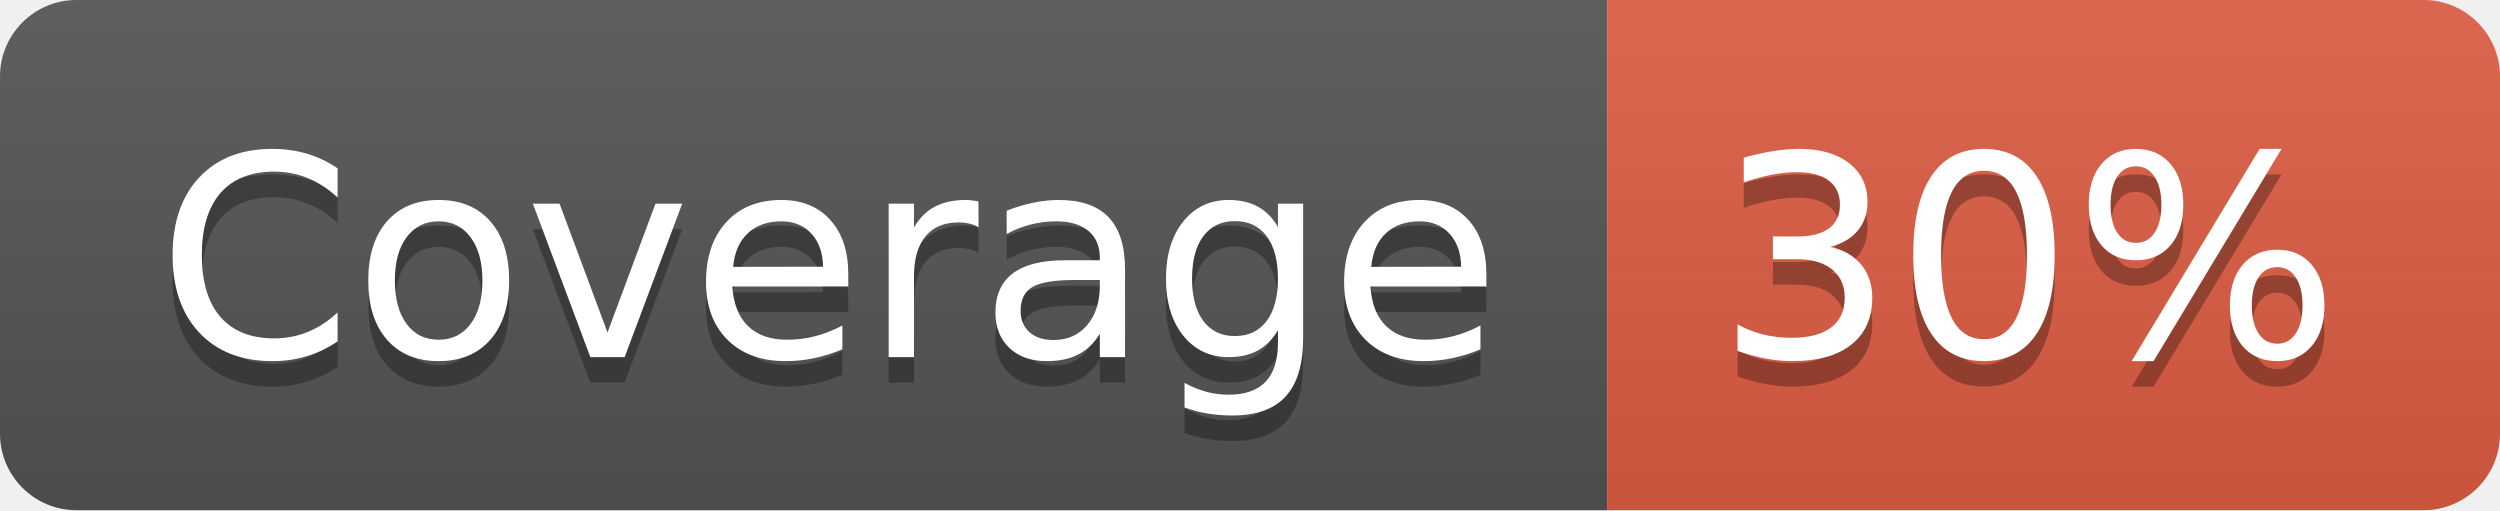
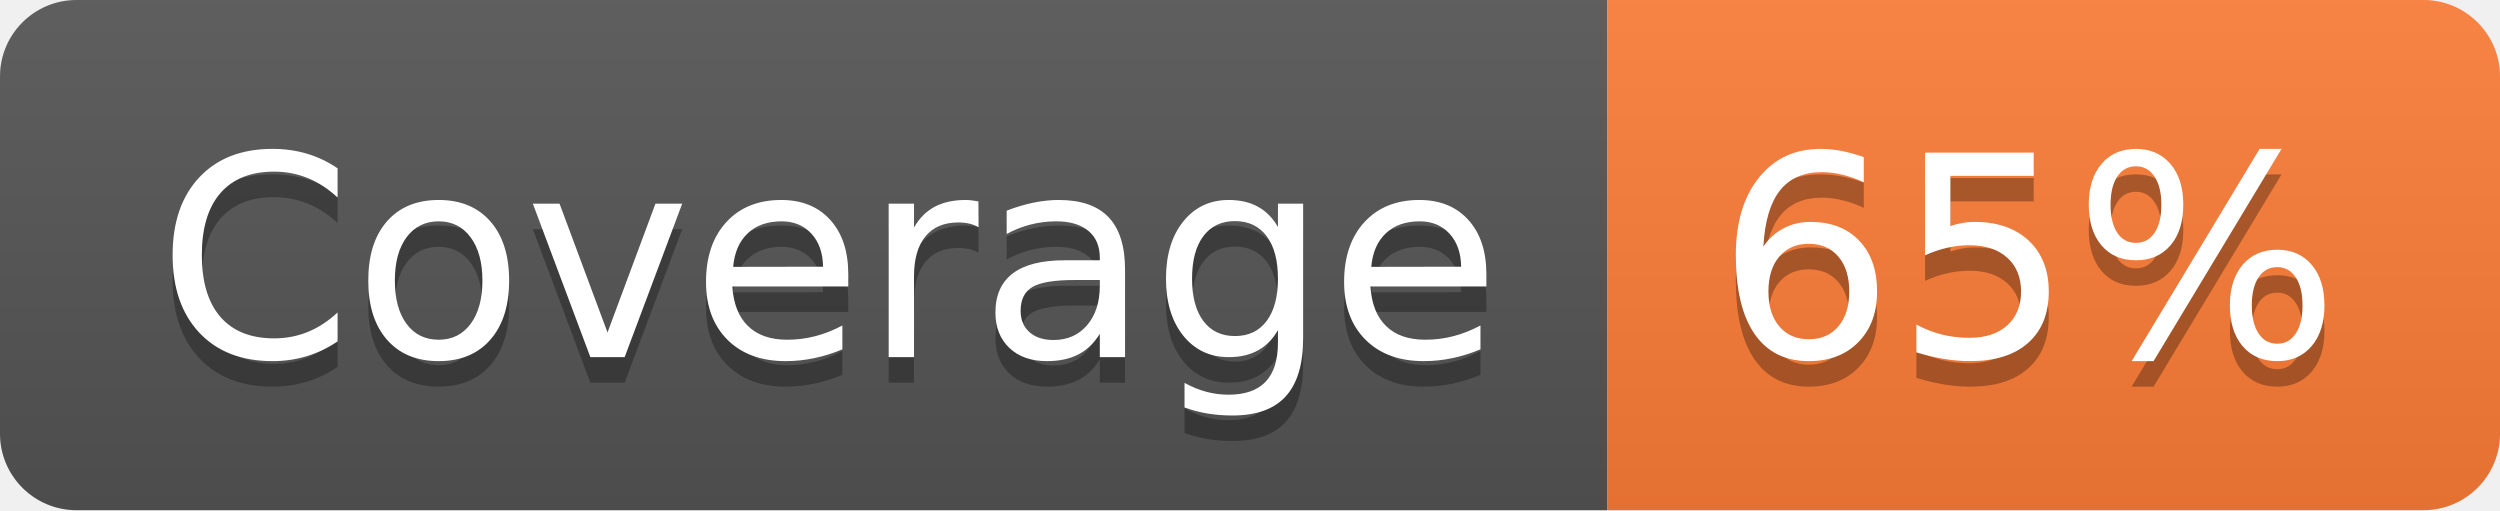
- <svg xmlns="http://www.w3.org/2000/svg" width="98" height="20" role="img" aria-label="Coverage: 30%">
+ <svg xmlns="http://www.w3.org/2000/svg" width="98" height="20" role="img" aria-label="Coverage: 65%">
  <linearGradient id="s" x2="0" y2="100%">
    <stop offset="0" stop-color="#bbb" stop-opacity=".1" />
    <stop offset="1" stop-opacity=".1" />
  </linearGradient>
  <clipPath id="r">
    <rect width="98" height="20" rx="3" fill="#fff" />
  </clipPath>
  <g clip-path="url(#r)">
    <rect width="63" height="20" fill="#555" />
-     <rect x="63" width="35" height="20" fill="#e05d44" />
+     <rect x="63" width="35" height="20" fill="#fe7d37" />
    <rect width="98" height="20" fill="url(#s)" />
  </g>
  <g fill="#fff" text-anchor="middle" font-family="Verdana,Geneva,DejaVu Sans,sans-serif" text-rendering="geometricPrecision" font-size="110">
    <text aria-hidden="true" x="325" y="150" fill="#010101" fill-opacity=".3" transform="scale(.1)" textLength="530">Coverage</text>
    <text x="325" y="140" transform="scale(.1)" fill="#fff" textLength="530">Coverage</text>
-     <text aria-hidden="true" x="795" y="150" fill="#010101" fill-opacity=".3" transform="scale(.1)" textLength="250">30%</text>
-     <text x="795" y="140" transform="scale(.1)" fill="#fff" textLength="250">30%</text>
+     <text aria-hidden="true" x="795" y="150" fill="#010101" fill-opacity=".3" transform="scale(.1)" textLength="250">65%</text>
+     <text x="795" y="140" transform="scale(.1)" fill="#fff" textLength="250">65%</text>
  </g>
</svg>
